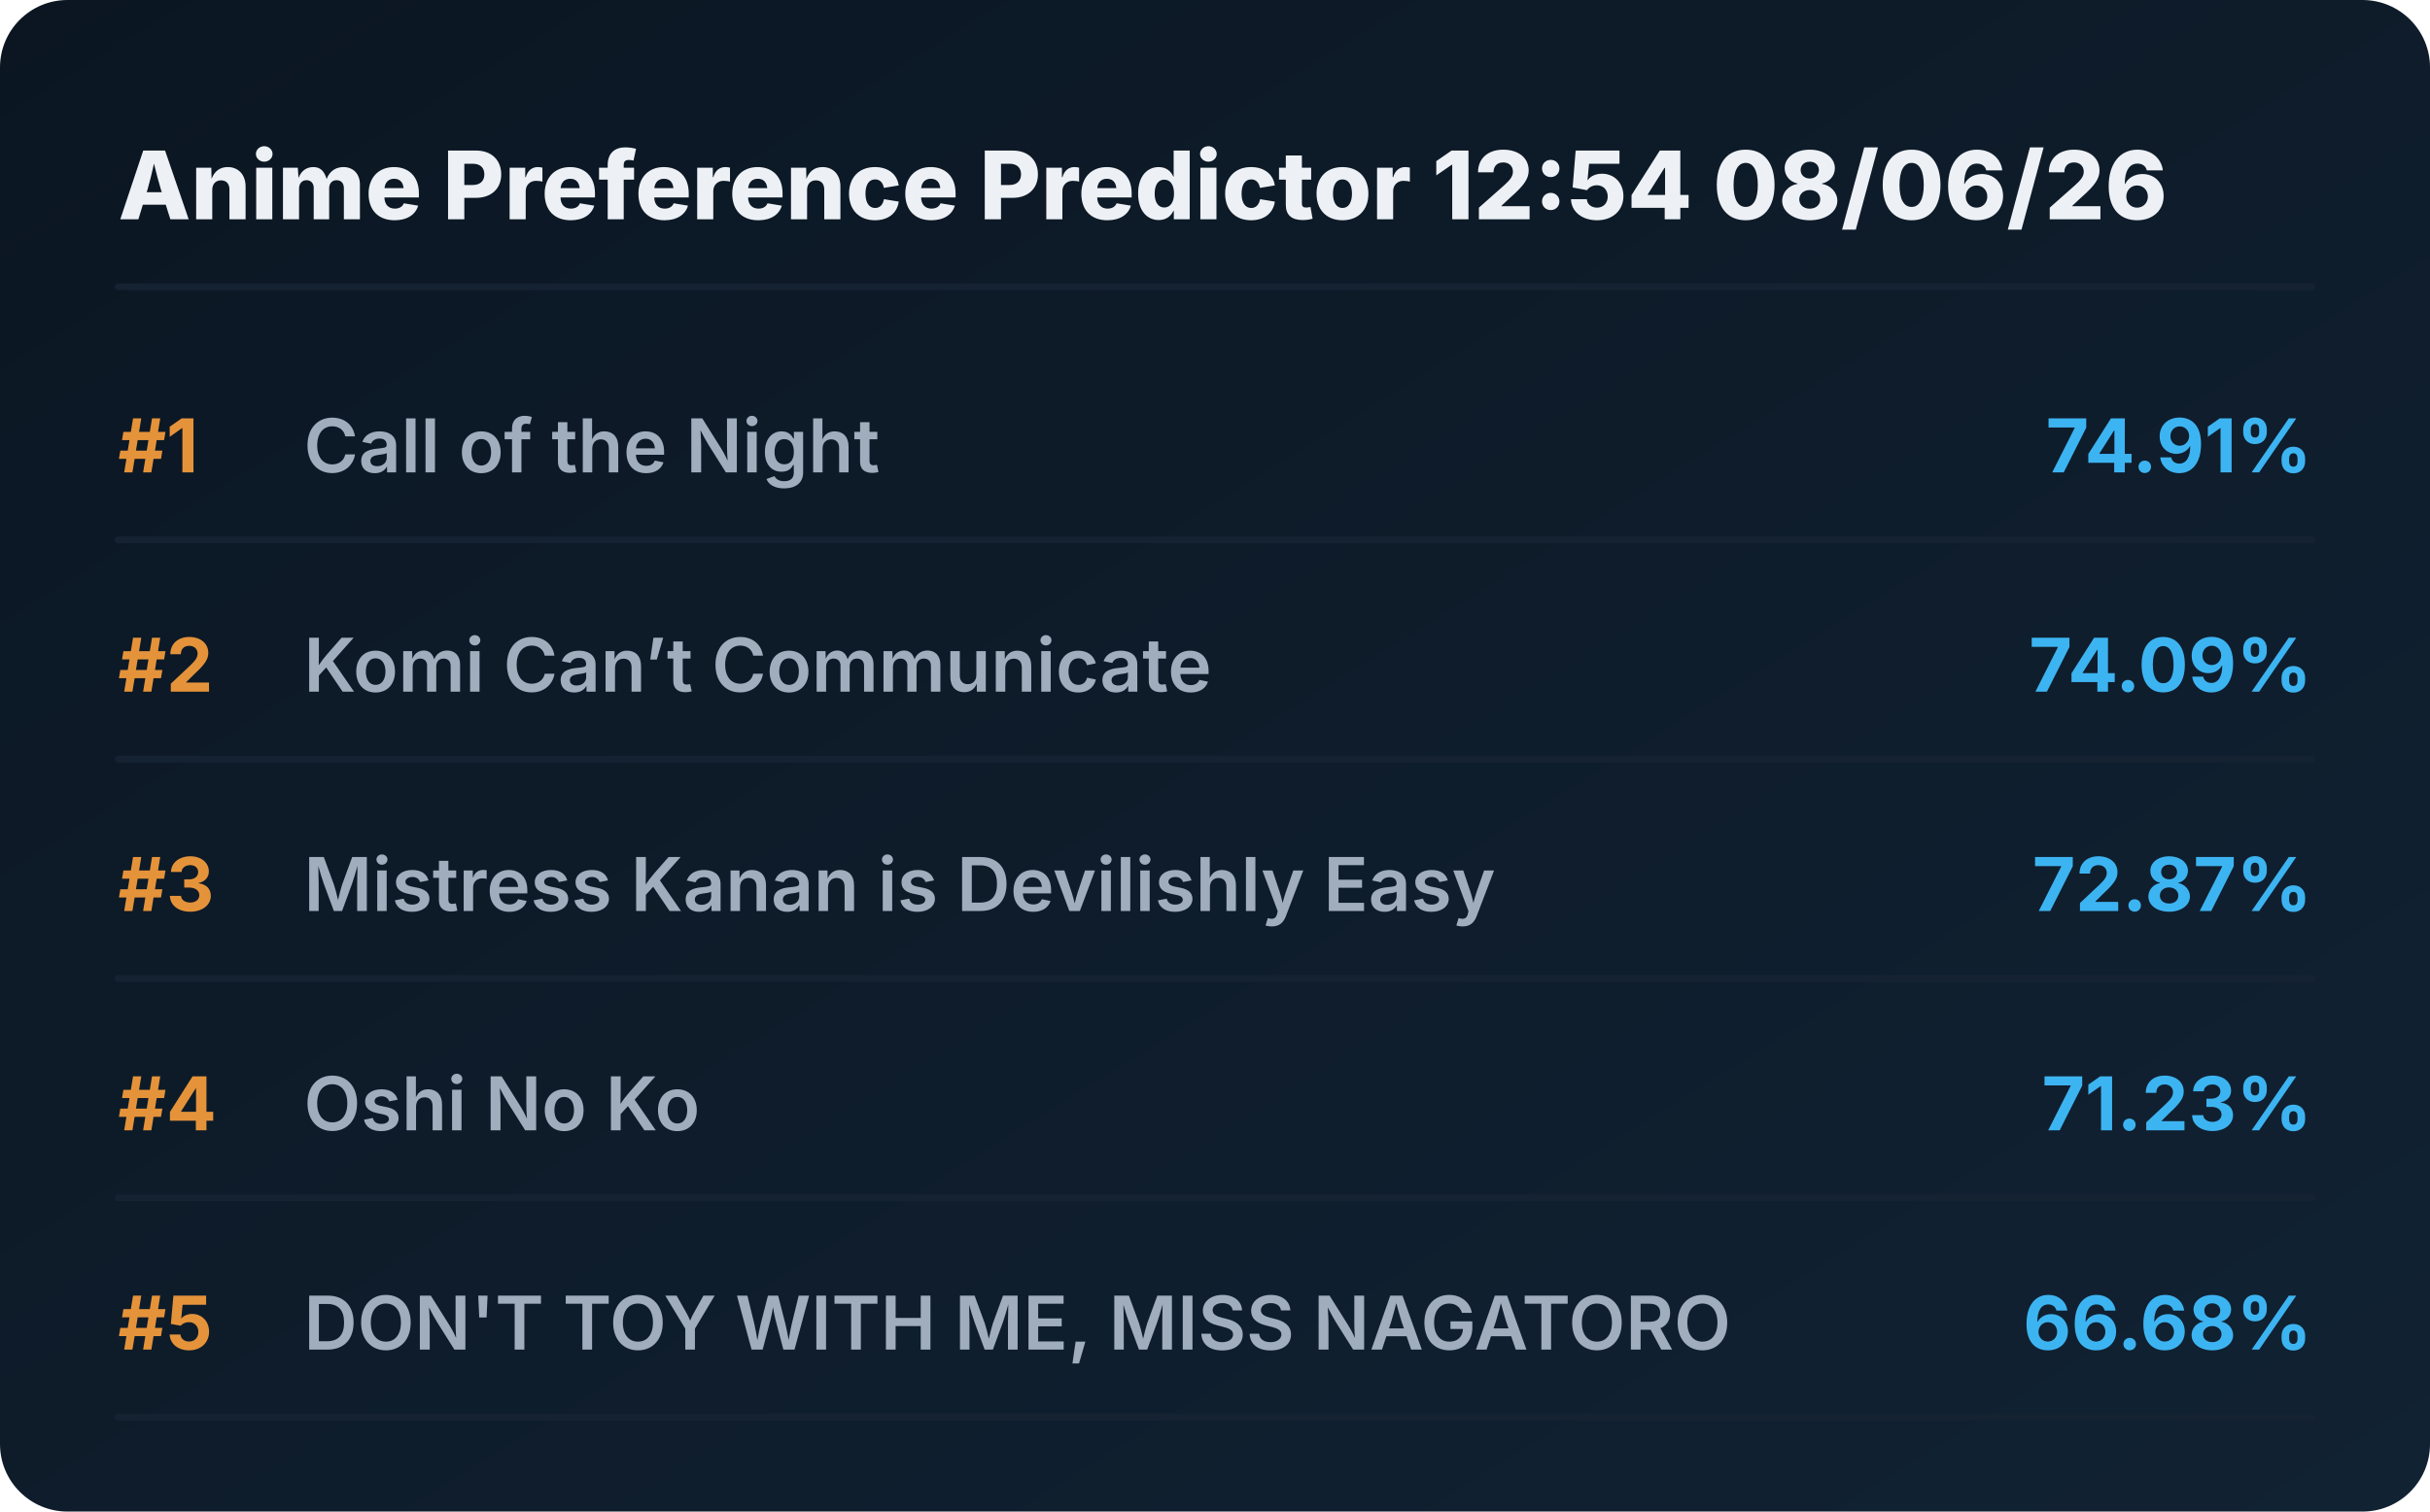
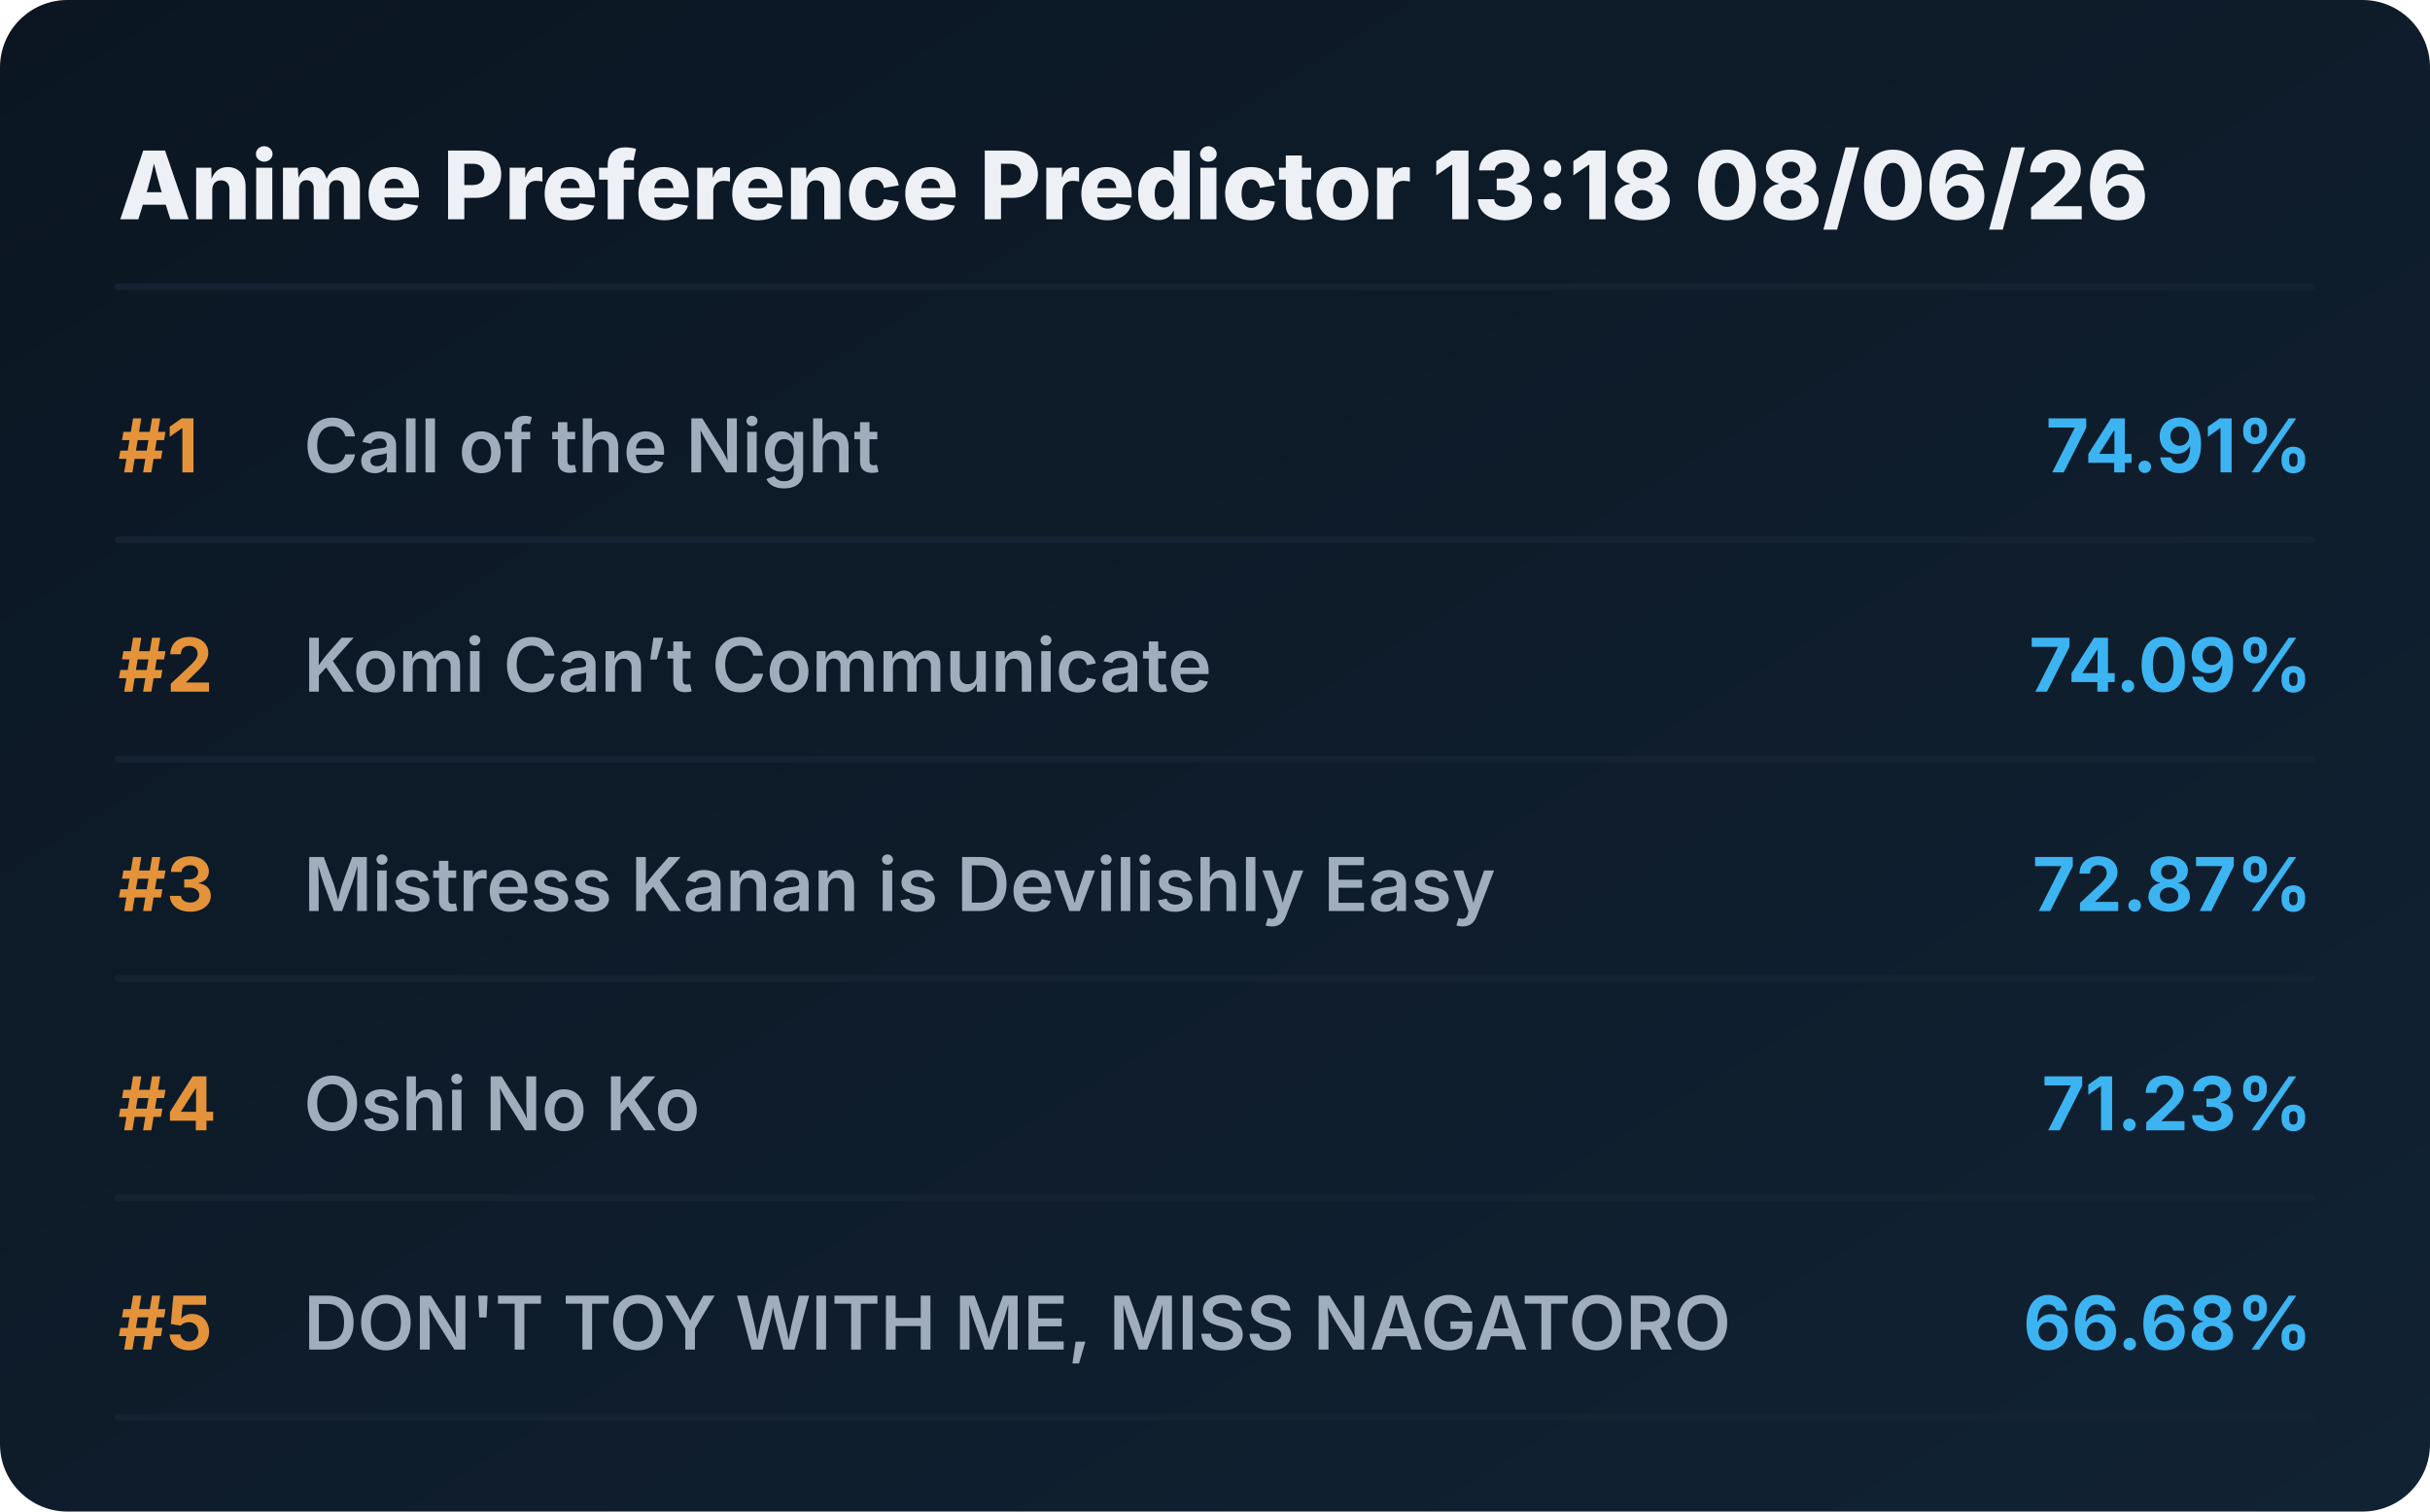
<svg xmlns="http://www.w3.org/2000/svg" viewBox="0 0 720 448" preserveAspectRatio="xMidYMid meet" style="width: 100%; height: auto; max-width: 720px;">
  <defs>
    <linearGradient id="boxGrad" x1="0%" y1="0%" x2="100%" y2="100%">
      <stop offset="0%" stop-color="#0b1622" />
      <stop offset="100%" stop-color="#112233" />
    </linearGradient>
    <clipPath id="titleClip">
      <rect x="90" y="0" width="510" height="100%" />
    </clipPath>
  </defs>
  <style>
    .bg { fill: url(#boxGrad); rx: 20px; }
    .header { font-family: 'Overpass', 'Inter', system-ui, sans-serif; font-weight: 800; font-size: 28px; fill: #edf1f5; }
    .rank { font-family: 'Overpass', 'Inter', system-ui, sans-serif; font-weight: 700; font-size: 22px; fill: #e5933a; }
    .title { font-family: 'Overpass', 'Inter', system-ui, sans-serif; font-weight: 600; font-size: 22px; fill: #9fadbd; }
    .score { font-family: 'Overpass', 'Inter', system-ui, sans-serif; font-weight: 700; font-size: 22px; fill: #3db4f2; }
    .line { stroke: #152232; stroke-width: 2; stroke-linecap: round; }
  </style>
  <rect class="bg" width="720" height="448" />
-   <text x="35" y="65" class="header">Anime Preference Predictor 12:54 08/06/26</text>
+   <text x="35" y="65" class="header">Anime Preference Predictor 13:18 08/06/26</text>
  <line x1="35" y1="85" x2="685" y2="85" class="line" />
  <g transform="translate(0, 0)">
    <text x="35" y="140" class="rank">#1</text>
    <text x="90" y="140" class="title">Call of the Night</text>
    <text x="685" y="140" class="score" text-anchor="end">74.91%</text>
    <line x1="35" y1="160" x2="685" y2="160" class="line" />
  </g>
  <g transform="translate(0, 65)">
    <text x="35" y="140" class="rank">#2</text>
    <text x="90" y="140" class="title">Komi Can’t Communicate</text>
    <text x="685" y="140" class="score" text-anchor="end">74.09%</text>
    <line x1="35" y1="160" x2="685" y2="160" class="line" />
  </g>
  <g transform="translate(0, 130)">
    <text x="35" y="140" class="rank">#3</text>
    <text x="90" y="140" class="title">Mistress Kanan is Devilishly Easy</text>
    <text x="685" y="140" class="score" text-anchor="end">72.87%</text>
    <line x1="35" y1="160" x2="685" y2="160" class="line" />
  </g>
  <g transform="translate(0, 195)">
    <text x="35" y="140" class="rank">#4</text>
    <text x="90" y="140" class="title">Oshi No Ko</text>
    <text x="685" y="140" class="score" text-anchor="end">71.23%</text>
    <line x1="35" y1="160" x2="685" y2="160" class="line" />
  </g>
  <g transform="translate(0, 260)">
    <text x="35" y="140" class="rank">#5</text>
    <text x="90" y="140" class="title">DON'T TOY WITH ME, MISS NAGATORO</text>
    <text x="685" y="140" class="score" text-anchor="end">66.68%</text>
    <line x1="35" y1="160" x2="685" y2="160" class="line" />
  </g>
</svg>
